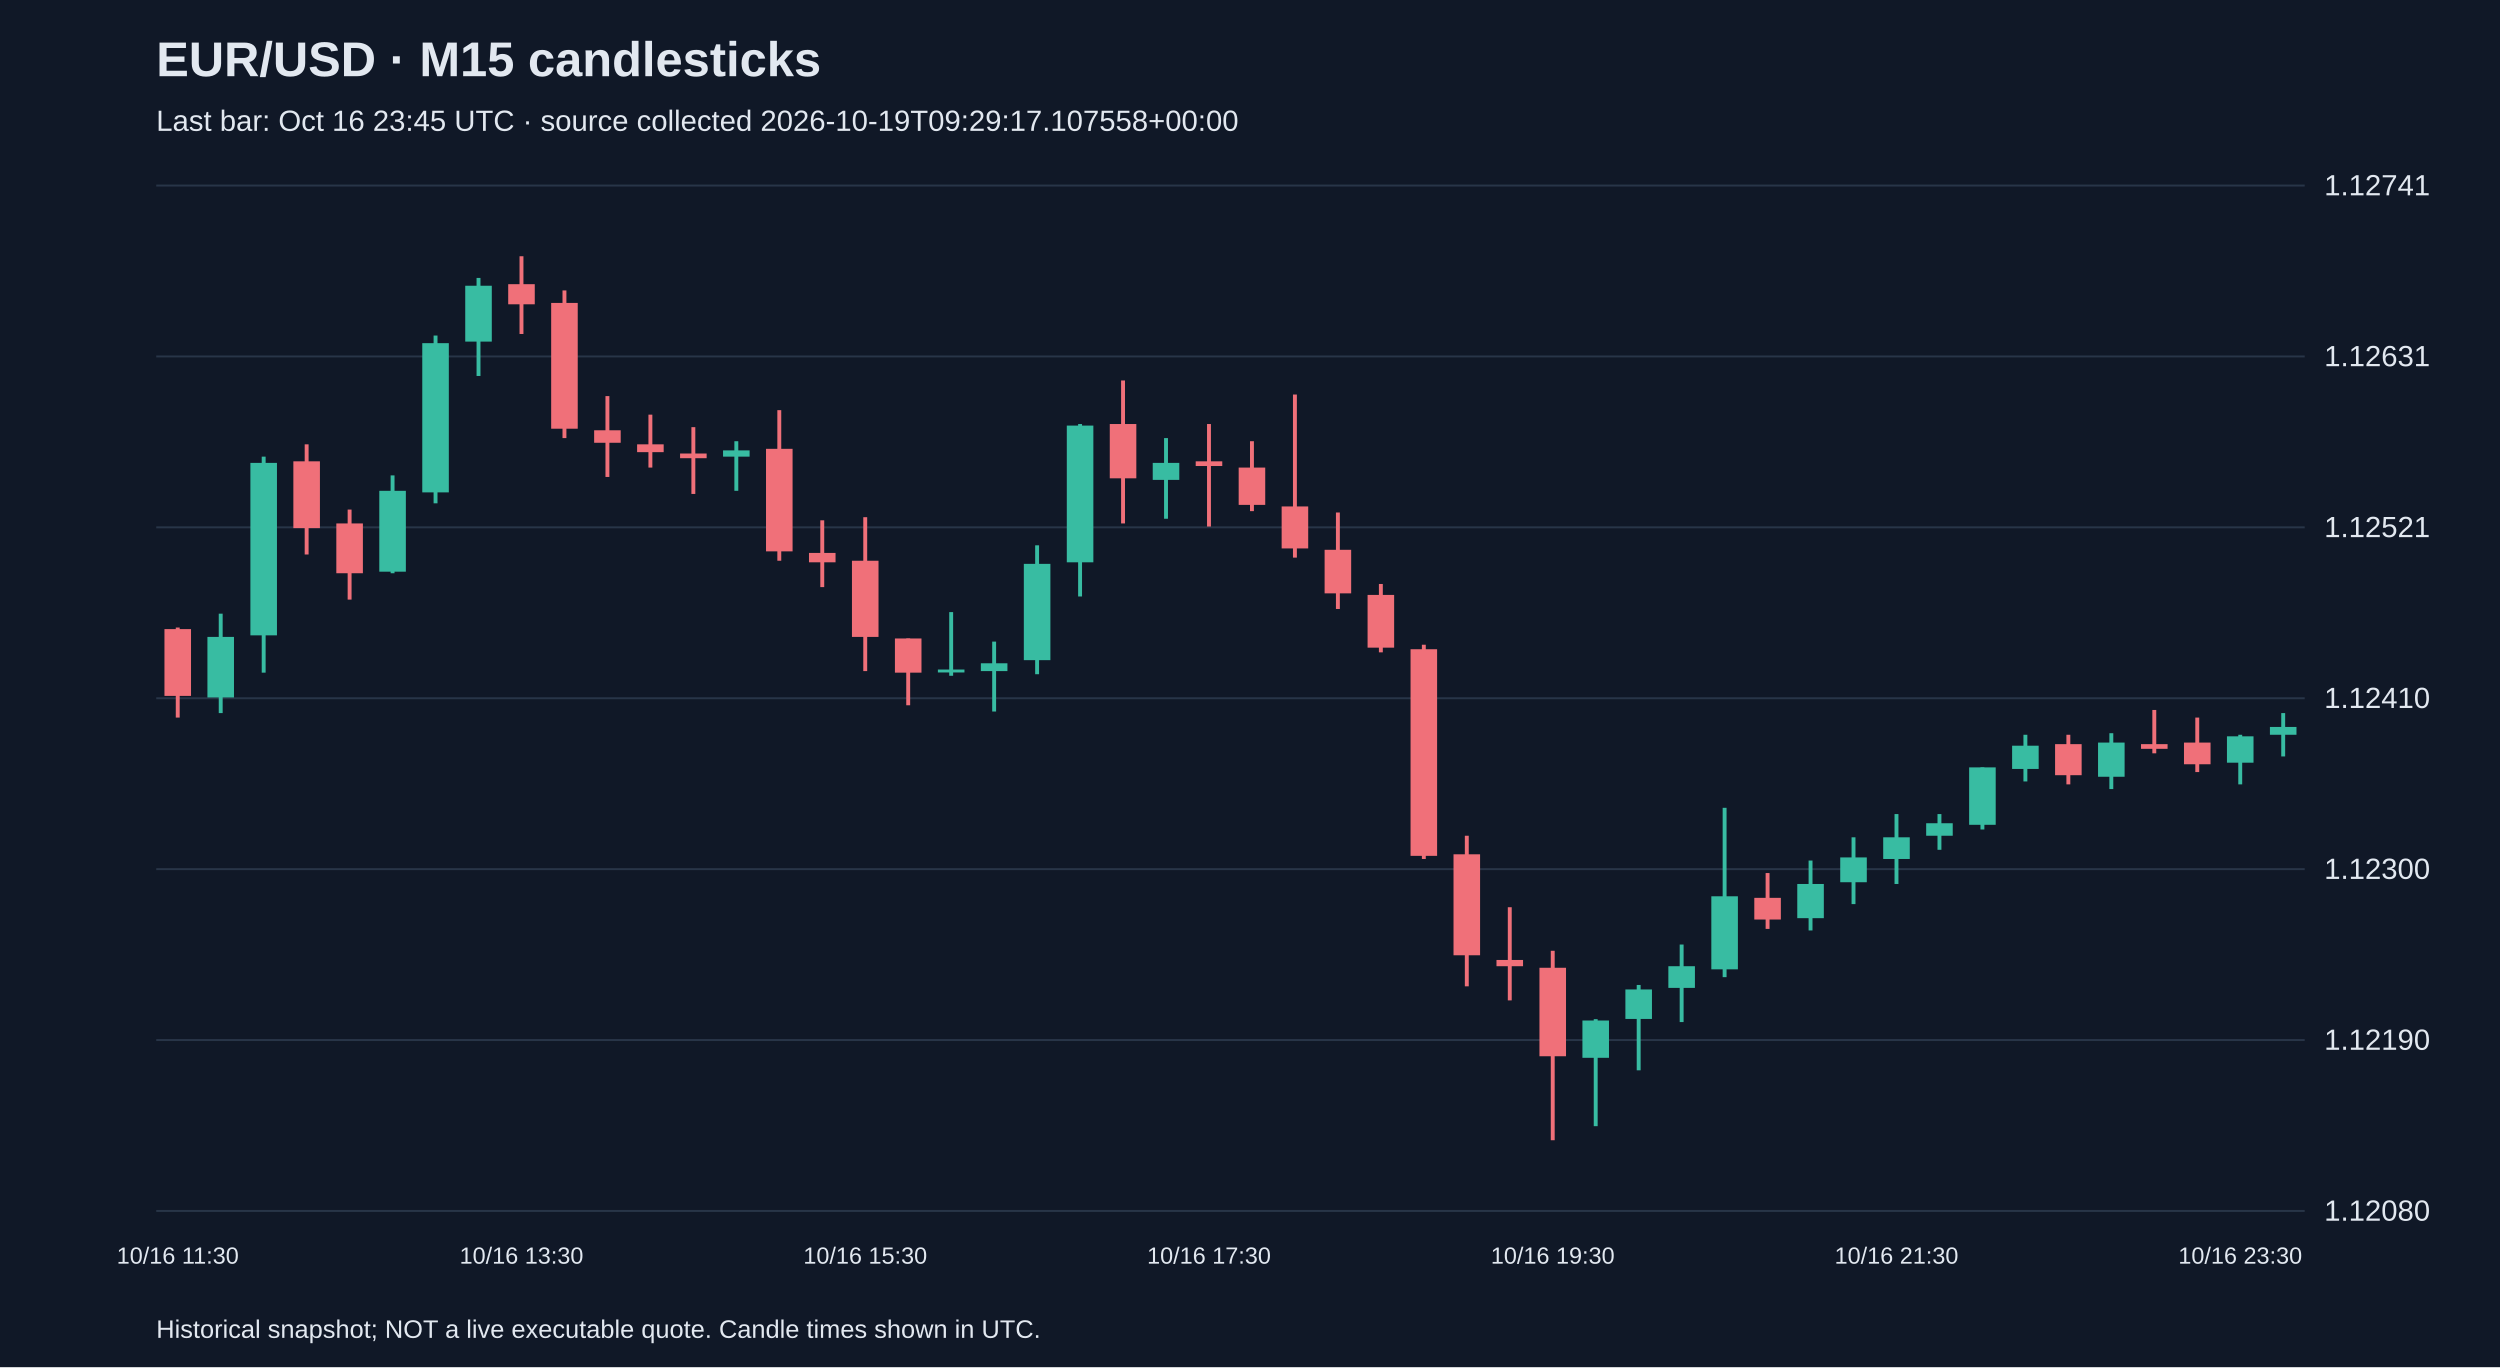
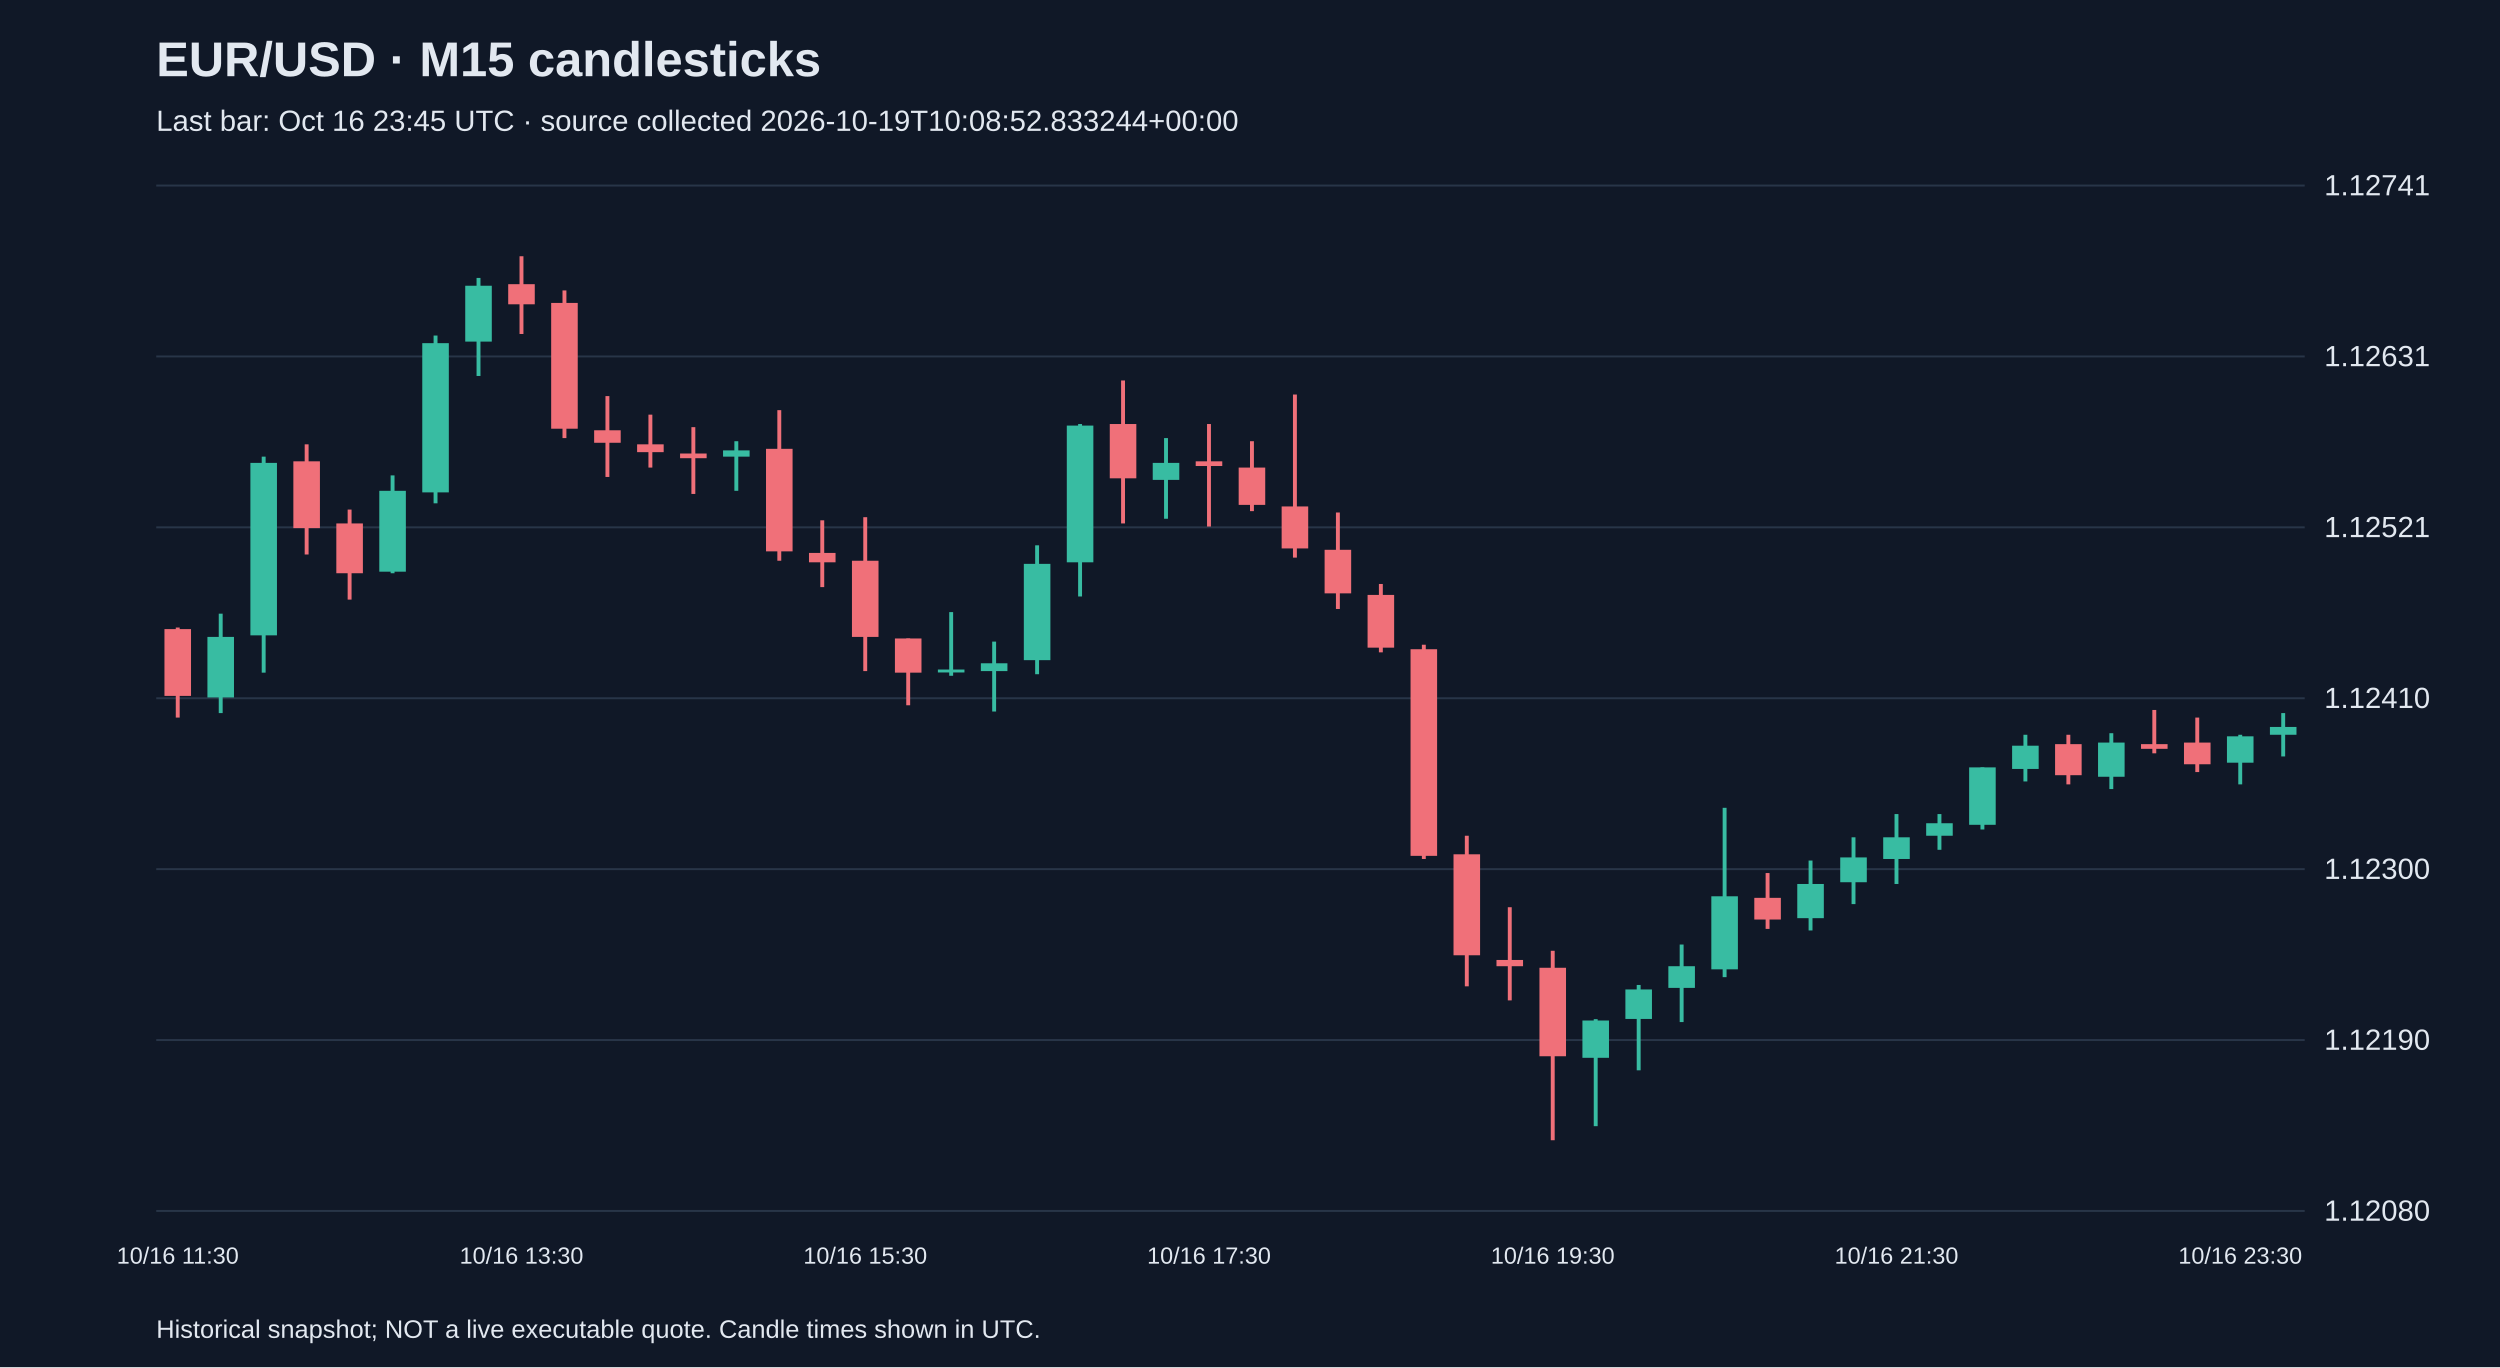
<svg xmlns="http://www.w3.org/2000/svg" viewBox="0 0 1280 700">
  <rect width="100%" height="100%" fill="#101827" />
  <style>text{font-family:Arial,sans-serif;fill:#e2e8f0}</style>
  <text x="80" y="39" font-size="25" font-weight="bold">EUR/USD · M15 candlesticks</text>
-   <text x="80" y="67" font-size="15" fill="#a6b1c5">Last bar: Oct 16 23:45 UTC · source collected 2026-10-19T09:29:17.107558+00:00</text>
+   <text x="80" y="67" font-size="15" fill="#a6b1c5">Last bar: Oct 16 23:45 UTC · source collected 2026-10-19T10:08:52.833244+00:00</text>
  <line x1="80" y1="620.0" x2="1180" y2="620.0" stroke="#283548" />
  <text x="1190" y="625.0" font-size="15">1.12080</text>
  <line x1="80" y1="532.5" x2="1180" y2="532.5" stroke="#283548" />
  <text x="1190" y="537.5" font-size="15">1.12190</text>
  <line x1="80" y1="445.0" x2="1180" y2="445.0" stroke="#283548" />
  <text x="1190" y="450.0" font-size="15">1.12300</text>
  <line x1="80" y1="357.5" x2="1180" y2="357.5" stroke="#283548" />
  <text x="1190" y="362.5" font-size="15">1.12410</text>
  <line x1="80" y1="270.0" x2="1180" y2="270.0" stroke="#283548" />
  <text x="1190" y="275.0" font-size="15">1.12521</text>
  <line x1="80" y1="182.5" x2="1180" y2="182.5" stroke="#283548" />
  <text x="1190" y="187.5" font-size="15">1.12631</text>
  <line x1="80" y1="95.0" x2="1180" y2="95.0" stroke="#283548" />
  <text x="1190" y="100.0" font-size="15">1.12741</text>
  <line x1="91.0" y1="321.3" x2="91.0" y2="367.4" stroke="#f07079" stroke-width="2" />
  <rect x="84.2" y="322.1" width="13.6" height="34.2" fill="#f07079" />
  <text x="91.0" y="647" text-anchor="middle" font-size="12">10/16 11:30</text>
  <line x1="113.0" y1="314.2" x2="113.0" y2="365.1" stroke="#38bca2" stroke-width="2" />
  <rect x="106.2" y="326.1" width="13.6" height="31.0" fill="#38bca2" />
  <line x1="135.0" y1="233.8" x2="135.0" y2="344.4" stroke="#38bca2" stroke-width="2" />
  <rect x="128.2" y="237.0" width="13.6" height="88.3" fill="#38bca2" />
  <line x1="157.0" y1="227.5" x2="157.0" y2="283.9" stroke="#f07079" stroke-width="2" />
  <rect x="150.2" y="236.2" width="13.6" height="34.2" fill="#f07079" />
  <line x1="179.0" y1="260.9" x2="179.0" y2="307.0" stroke="#f07079" stroke-width="2" />
  <rect x="172.2" y="268.0" width="13.6" height="25.5" fill="#f07079" />
  <line x1="201.0" y1="243.4" x2="201.0" y2="293.5" stroke="#38bca2" stroke-width="2" />
  <rect x="194.2" y="251.3" width="13.6" height="41.4" fill="#38bca2" />
  <line x1="223.0" y1="171.8" x2="223.0" y2="257.7" stroke="#38bca2" stroke-width="2" />
  <rect x="216.2" y="175.7" width="13.6" height="76.4" fill="#38bca2" />
  <line x1="245.0" y1="142.3" x2="245.0" y2="192.5" stroke="#38bca2" stroke-width="2" />
  <rect x="238.2" y="146.3" width="13.6" height="28.6" fill="#38bca2" />
  <line x1="267.0" y1="131.2" x2="267.0" y2="171.0" stroke="#f07079" stroke-width="2" />
  <rect x="260.2" y="145.5" width="13.6" height="10.3" fill="#f07079" />
  <text x="267.0" y="647" text-anchor="middle" font-size="12">10/16 13:30</text>
  <line x1="289.0" y1="148.7" x2="289.0" y2="224.3" stroke="#f07079" stroke-width="2" />
  <rect x="282.2" y="155.1" width="13.6" height="64.4" fill="#f07079" />
  <line x1="311.0" y1="202.8" x2="311.0" y2="244.2" stroke="#f07079" stroke-width="2" />
  <rect x="304.2" y="220.3" width="13.6" height="6.4" fill="#f07079" />
  <line x1="333.0" y1="212.3" x2="333.0" y2="239.4" stroke="#f07079" stroke-width="2" />
  <rect x="326.2" y="227.5" width="13.6" height="4.0" fill="#f07079" />
  <line x1="355.0" y1="218.7" x2="355.0" y2="252.9" stroke="#f07079" stroke-width="2" />
  <rect x="348.2" y="232.2" width="13.6" height="2.4" fill="#f07079" />
  <line x1="377.0" y1="225.9" x2="377.0" y2="251.3" stroke="#38bca2" stroke-width="2" />
  <rect x="370.2" y="230.6" width="13.6" height="3.2" fill="#38bca2" />
  <line x1="399.0" y1="210.0" x2="399.0" y2="287.1" stroke="#f07079" stroke-width="2" />
  <rect x="392.2" y="229.8" width="13.6" height="52.5" fill="#f07079" />
  <line x1="421.0" y1="266.4" x2="421.0" y2="300.6" stroke="#f07079" stroke-width="2" />
  <rect x="414.2" y="283.1" width="13.6" height="4.8" fill="#f07079" />
  <line x1="443.0" y1="264.8" x2="443.0" y2="343.6" stroke="#f07079" stroke-width="2" />
  <rect x="436.2" y="287.1" width="13.6" height="39.0" fill="#f07079" />
  <text x="443.0" y="647" text-anchor="middle" font-size="12">10/16 15:30</text>
  <line x1="465.0" y1="326.9" x2="465.0" y2="361.1" stroke="#f07079" stroke-width="2" />
  <rect x="458.2" y="326.9" width="13.6" height="17.5" fill="#f07079" />
  <line x1="487.0" y1="313.4" x2="487.0" y2="346.0" stroke="#38bca2" stroke-width="2" />
  <rect x="480.2" y="342.8" width="13.6" height="1.5" fill="#38bca2" />
  <line x1="509.0" y1="328.5" x2="509.0" y2="364.3" stroke="#38bca2" stroke-width="2" />
  <rect x="502.2" y="339.6" width="13.6" height="4.0" fill="#38bca2" />
  <line x1="531.0" y1="279.2" x2="531.0" y2="345.2" stroke="#38bca2" stroke-width="2" />
  <rect x="524.2" y="288.7" width="13.6" height="49.3" fill="#38bca2" />
  <line x1="553.0" y1="217.1" x2="553.0" y2="305.4" stroke="#38bca2" stroke-width="2" />
  <rect x="546.2" y="217.9" width="13.6" height="70.0" fill="#38bca2" />
  <line x1="575.0" y1="194.8" x2="575.0" y2="268.0" stroke="#f07079" stroke-width="2" />
  <rect x="568.2" y="217.1" width="13.6" height="27.8" fill="#f07079" />
  <line x1="597.0" y1="224.3" x2="597.0" y2="265.6" stroke="#38bca2" stroke-width="2" />
  <rect x="590.2" y="237.0" width="13.6" height="8.7" fill="#38bca2" />
  <line x1="619.0" y1="217.1" x2="619.0" y2="269.6" stroke="#f07079" stroke-width="2" />
  <rect x="612.2" y="236.2" width="13.6" height="2.4" fill="#f07079" />
  <text x="619.0" y="647" text-anchor="middle" font-size="12">10/16 17:30</text>
  <line x1="641.0" y1="225.9" x2="641.0" y2="261.7" stroke="#f07079" stroke-width="2" />
  <rect x="634.2" y="239.4" width="13.6" height="19.1" fill="#f07079" />
  <line x1="663.0" y1="202.0" x2="663.0" y2="285.5" stroke="#f07079" stroke-width="2" />
  <rect x="656.2" y="259.3" width="13.6" height="21.5" fill="#f07079" />
  <line x1="685.0" y1="262.4" x2="685.0" y2="311.8" stroke="#f07079" stroke-width="2" />
  <rect x="678.2" y="281.5" width="13.6" height="22.3" fill="#f07079" />
  <line x1="707.0" y1="299.0" x2="707.0" y2="334.0" stroke="#f07079" stroke-width="2" />
  <rect x="700.2" y="304.6" width="13.6" height="27.0" fill="#f07079" />
  <line x1="729.0" y1="330.1" x2="729.0" y2="439.8" stroke="#f07079" stroke-width="2" />
  <rect x="722.2" y="332.4" width="13.6" height="105.8" fill="#f07079" />
  <line x1="751.0" y1="427.9" x2="751.0" y2="505.0" stroke="#f07079" stroke-width="2" />
  <rect x="744.2" y="437.4" width="13.6" height="51.7" fill="#f07079" />
  <line x1="773.0" y1="464.5" x2="773.0" y2="512.2" stroke="#f07079" stroke-width="2" />
  <rect x="766.2" y="491.5" width="13.6" height="3.2" fill="#f07079" />
  <line x1="795.0" y1="486.8" x2="795.0" y2="583.8" stroke="#f07079" stroke-width="2" />
  <rect x="788.2" y="495.5" width="13.6" height="45.3" fill="#f07079" />
  <text x="795.0" y="647" text-anchor="middle" font-size="12">10/16 19:30</text>
  <line x1="817.0" y1="521.8" x2="817.0" y2="576.6" stroke="#38bca2" stroke-width="2" />
  <rect x="810.2" y="522.5" width="13.6" height="19.1" fill="#38bca2" />
  <line x1="839.0" y1="504.3" x2="839.0" y2="548.0" stroke="#38bca2" stroke-width="2" />
  <rect x="832.2" y="506.6" width="13.6" height="15.1" fill="#38bca2" />
  <line x1="861.0" y1="483.6" x2="861.0" y2="523.3" stroke="#38bca2" stroke-width="2" />
  <rect x="854.2" y="494.7" width="13.6" height="11.1" fill="#38bca2" />
  <line x1="883.0" y1="413.6" x2="883.0" y2="500.3" stroke="#38bca2" stroke-width="2" />
  <rect x="876.2" y="458.9" width="13.6" height="37.4" fill="#38bca2" />
  <line x1="905.0" y1="447.0" x2="905.0" y2="475.6" stroke="#f07079" stroke-width="2" />
  <rect x="898.2" y="459.7" width="13.6" height="11.1" fill="#f07079" />
  <line x1="927.0" y1="440.6" x2="927.0" y2="476.4" stroke="#38bca2" stroke-width="2" />
  <rect x="920.2" y="452.6" width="13.6" height="17.5" fill="#38bca2" />
  <line x1="949.0" y1="428.7" x2="949.0" y2="462.9" stroke="#38bca2" stroke-width="2" />
  <rect x="942.2" y="439.0" width="13.6" height="12.7" fill="#38bca2" />
  <line x1="971.0" y1="416.8" x2="971.0" y2="452.6" stroke="#38bca2" stroke-width="2" />
  <rect x="964.2" y="428.7" width="13.6" height="11.1" fill="#38bca2" />
  <text x="971.0" y="647" text-anchor="middle" font-size="12">10/16 21:30</text>
  <line x1="993.0" y1="416.8" x2="993.0" y2="435.1" stroke="#38bca2" stroke-width="2" />
  <rect x="986.2" y="421.5" width="13.6" height="6.4" fill="#38bca2" />
  <line x1="1015.0" y1="392.9" x2="1015.0" y2="424.7" stroke="#38bca2" stroke-width="2" />
  <rect x="1008.2" y="392.9" width="13.6" height="29.4" fill="#38bca2" />
  <line x1="1037.0" y1="376.2" x2="1037.0" y2="400.1" stroke="#38bca2" stroke-width="2" />
  <rect x="1030.2" y="381.8" width="13.6" height="11.9" fill="#38bca2" />
  <line x1="1059.0" y1="376.2" x2="1059.0" y2="401.6" stroke="#f07079" stroke-width="2" />
  <rect x="1052.2" y="381.0" width="13.6" height="15.9" fill="#f07079" />
  <line x1="1081.0" y1="375.4" x2="1081.0" y2="404.0" stroke="#38bca2" stroke-width="2" />
  <rect x="1074.2" y="380.2" width="13.6" height="17.5" fill="#38bca2" />
  <line x1="1103.0" y1="363.5" x2="1103.0" y2="385.7" stroke="#f07079" stroke-width="2" />
  <rect x="1096.2" y="381.0" width="13.6" height="2.4" fill="#f07079" />
  <line x1="1125.0" y1="367.4" x2="1125.0" y2="395.3" stroke="#f07079" stroke-width="2" />
  <rect x="1118.2" y="380.2" width="13.6" height="11.1" fill="#f07079" />
  <line x1="1147.0" y1="376.2" x2="1147.0" y2="401.6" stroke="#38bca2" stroke-width="2" />
  <rect x="1140.2" y="377.0" width="13.6" height="13.5" fill="#38bca2" />
  <text x="1147.0" y="647" text-anchor="middle" font-size="12">10/16 23:30</text>
  <line x1="1169.0" y1="365.1" x2="1169.0" y2="387.3" stroke="#38bca2" stroke-width="2" />
  <rect x="1162.2" y="372.2" width="13.6" height="4.0" fill="#38bca2" />
  <text x="80" y="685" font-size="13">Historical snapshot; NOT a live executable quote. Candle times shown in UTC.</text>
</svg>
